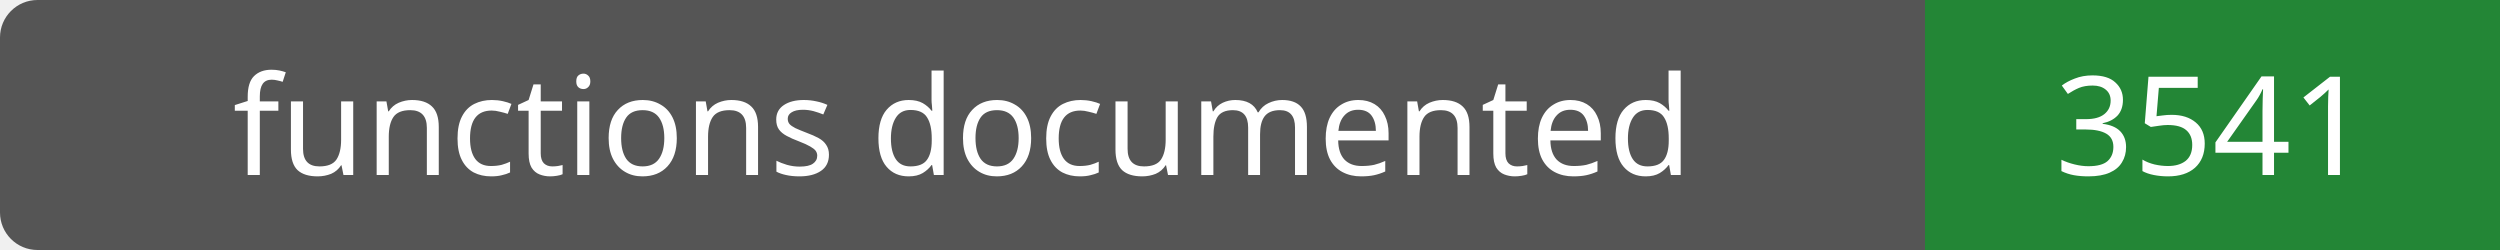
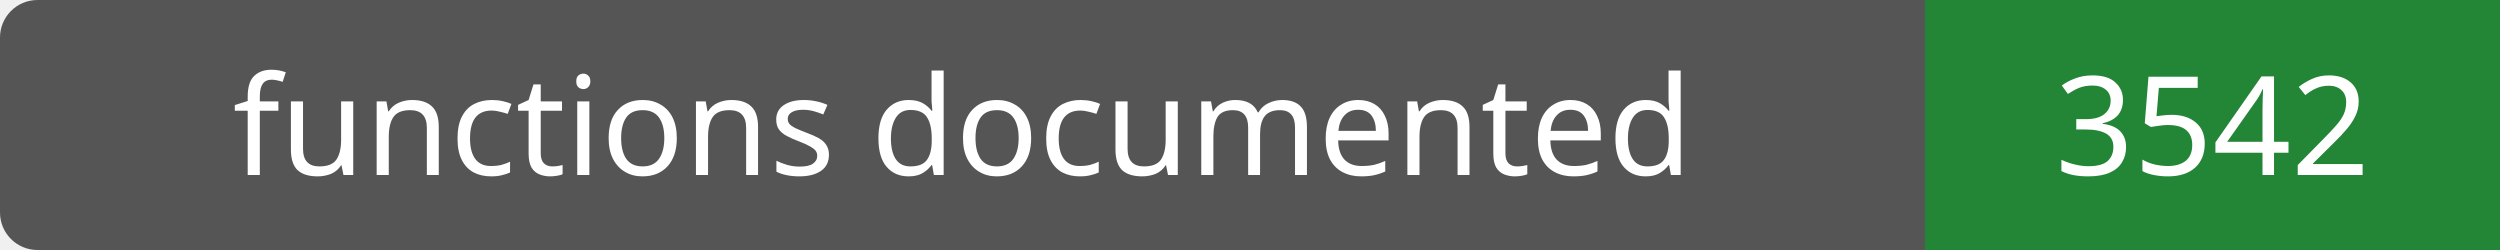
- <svg xmlns="http://www.w3.org/2000/svg" width="200" height="20" role="img" aria-label="functions documented: 3541">
+ <svg xmlns="http://www.w3.org/2000/svg" width="200" height="20" role="img" aria-label="functions documented: 3542">
  <rect width="200" height="20" rx="3" fill="#555" />
  <path fill="#238636" d="M154 0h46v20H154z" />
  <g fill="#fff" text-anchor="middle" font-family="Verdana,sans-serif" font-size="11">
    <text x="77.0" y="14">functions documented</text>
-     <text x="177.0" y="14">3541</text>
+     <text x="177.0" y="14">3542</text>
  </g>
</svg>
